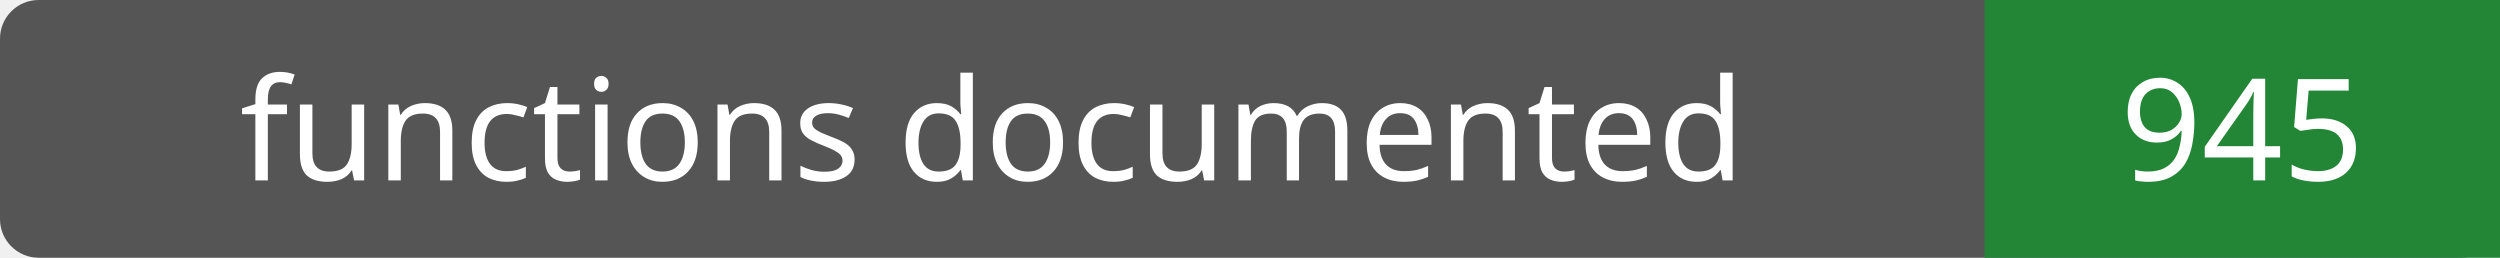
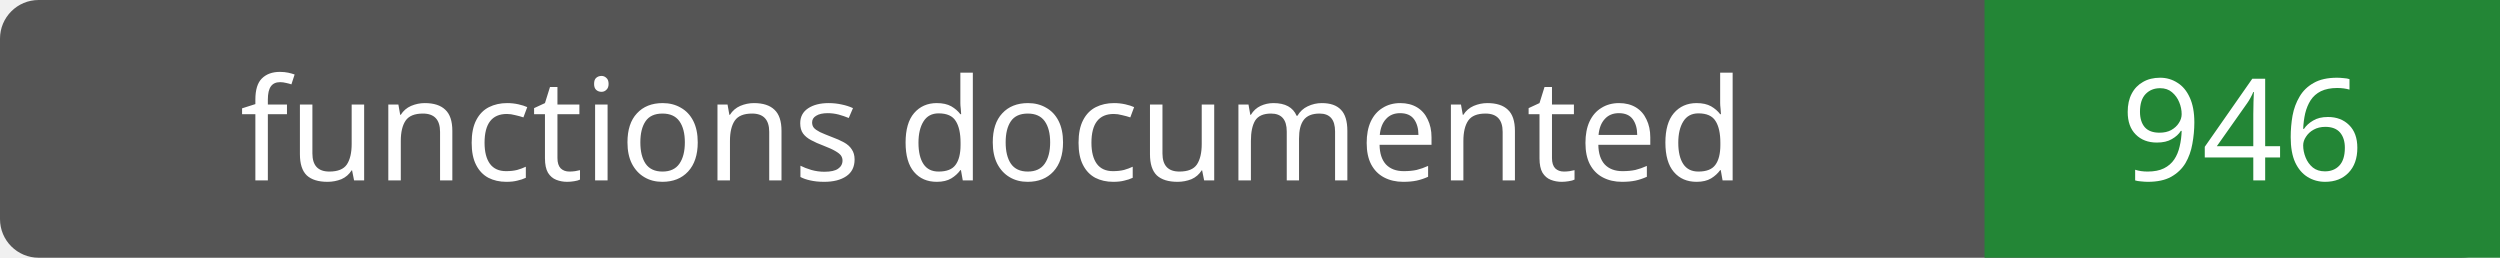
- <svg xmlns="http://www.w3.org/2000/svg" width="194" height="20" role="img" aria-label="functions documented: 945">
+ <svg xmlns="http://www.w3.org/2000/svg" width="194" height="20" role="img" aria-label="functions documented: 946">
  <rect width="194" height="20" rx="3" fill="#555" />
  <path fill="#238636" d="M154 0h40v20H154z" />
  <g fill="#fff" text-anchor="middle" font-family="Verdana,sans-serif" font-size="11">
    <text x="77.0" y="14">functions documented</text>
-     <text x="174.0" y="14">945</text>
+     <text x="174.0" y="14">946</text>
  </g>
</svg>
